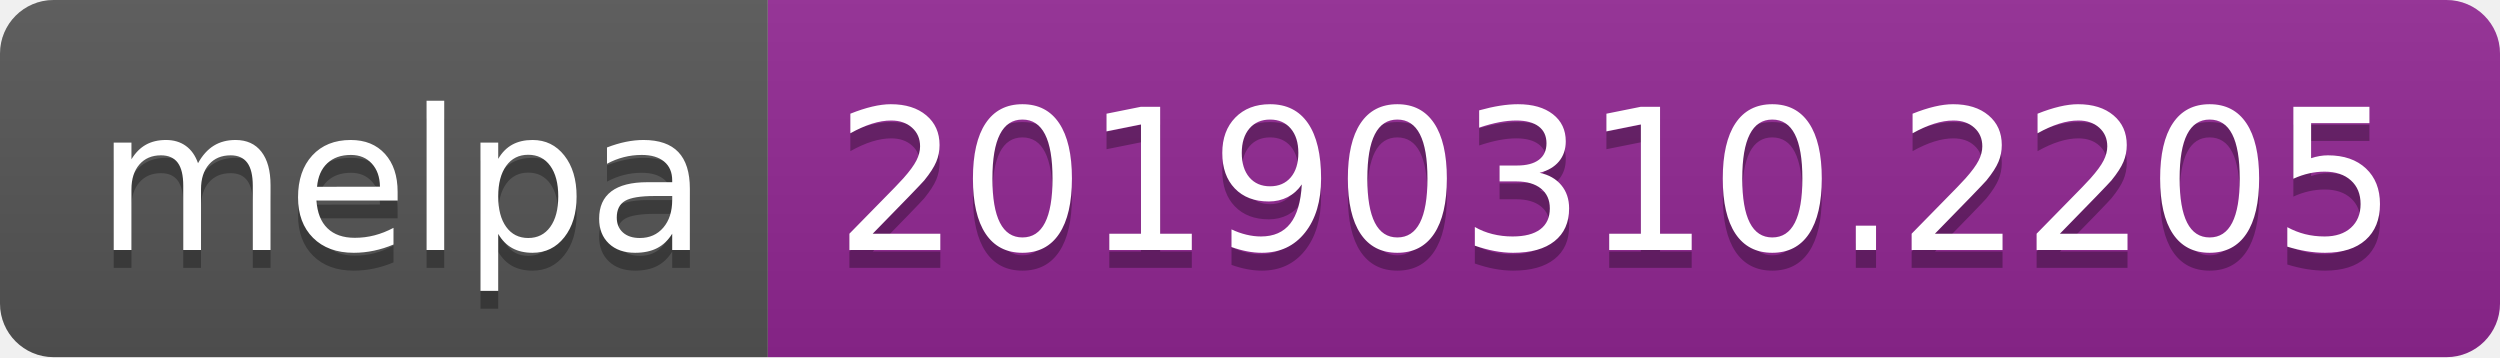
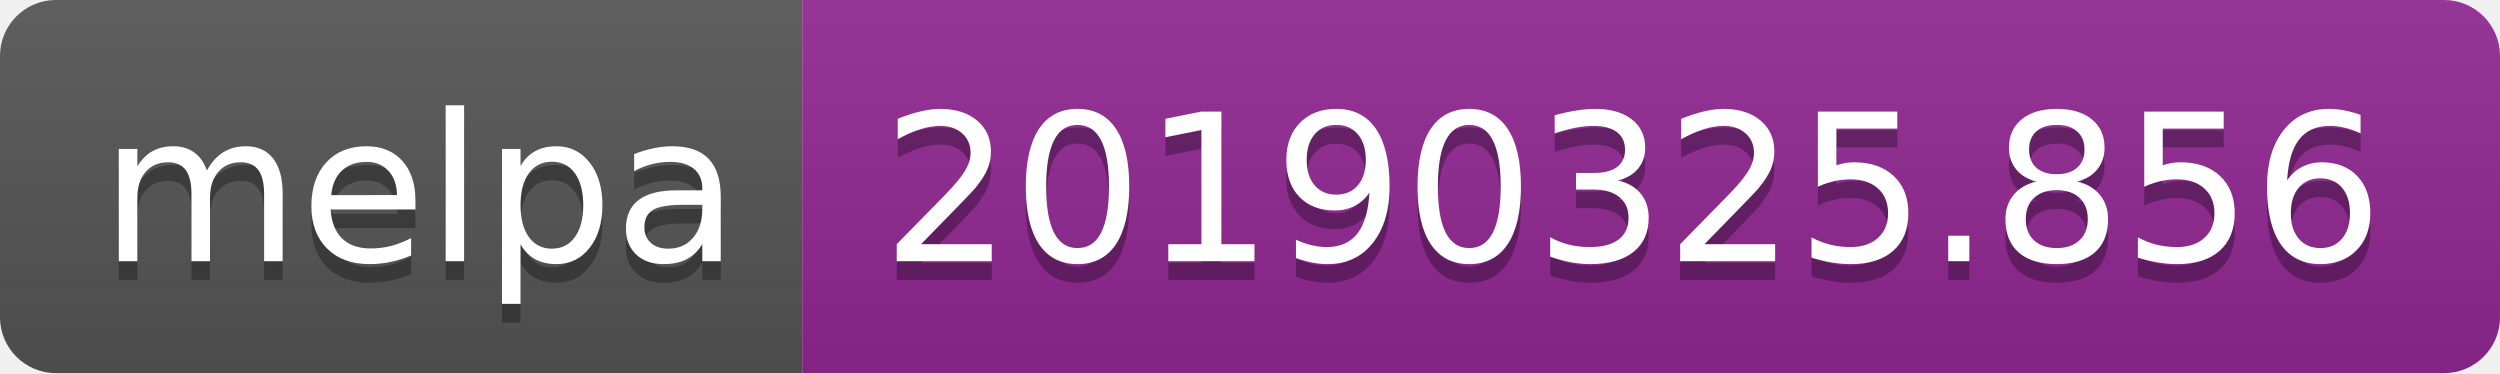
- <svg xmlns="http://www.w3.org/2000/svg" width="140" height="20">
+ <svg xmlns="http://www.w3.org/2000/svg" width="134" height="20">
  <linearGradient id="b" x2="0" y2="100%">
    <stop offset="0" stop-color="#bbb" stop-opacity=".1" />
    <stop offset="1" stop-opacity=".1" />
  </linearGradient>
  <clipPath id="a">
-     <rect width="140" height="20" rx="3" fill="#fff" />
+     <rect width="134" height="20" rx="3" fill="#fff" />
  </clipPath>
  <g clip-path="url(#a)">
    <path fill="#555" d="M0 0h43v20H0z" />
-     <path fill="#922793" d="M43 0h97v20H43z" />
-     <path fill="url(#b)" d="M0 0h140v20H0z" />
+     <path fill="#922793" d="M43 0h91v20H43z" />
+     <path fill="url(#b)" d="M0 0h134v20H0z" />
  </g>
  <g fill="#fff" text-anchor="middle" font-family="DejaVu Sans,Verdana,Geneva,sans-serif" font-size="110">
    <text x="225" y="150" fill="#010101" fill-opacity=".3" transform="scale(.1)" textLength="330">melpa</text>
    <text x="225" y="140" transform="scale(.1)" textLength="330">melpa</text>
-     <text x="905" y="150" fill="#010101" fill-opacity=".3" transform="scale(.1)" textLength="870">20190310.2205</text>
-     <text x="905" y="140" transform="scale(.1)" textLength="870">20190310.2205</text>
+     <text x="875" y="150" fill="#010101" fill-opacity=".3" transform="scale(.1)" textLength="810">20190325.856</text>
+     <text x="875" y="140" transform="scale(.1)" textLength="810">20190325.856</text>
  </g>
</svg>
